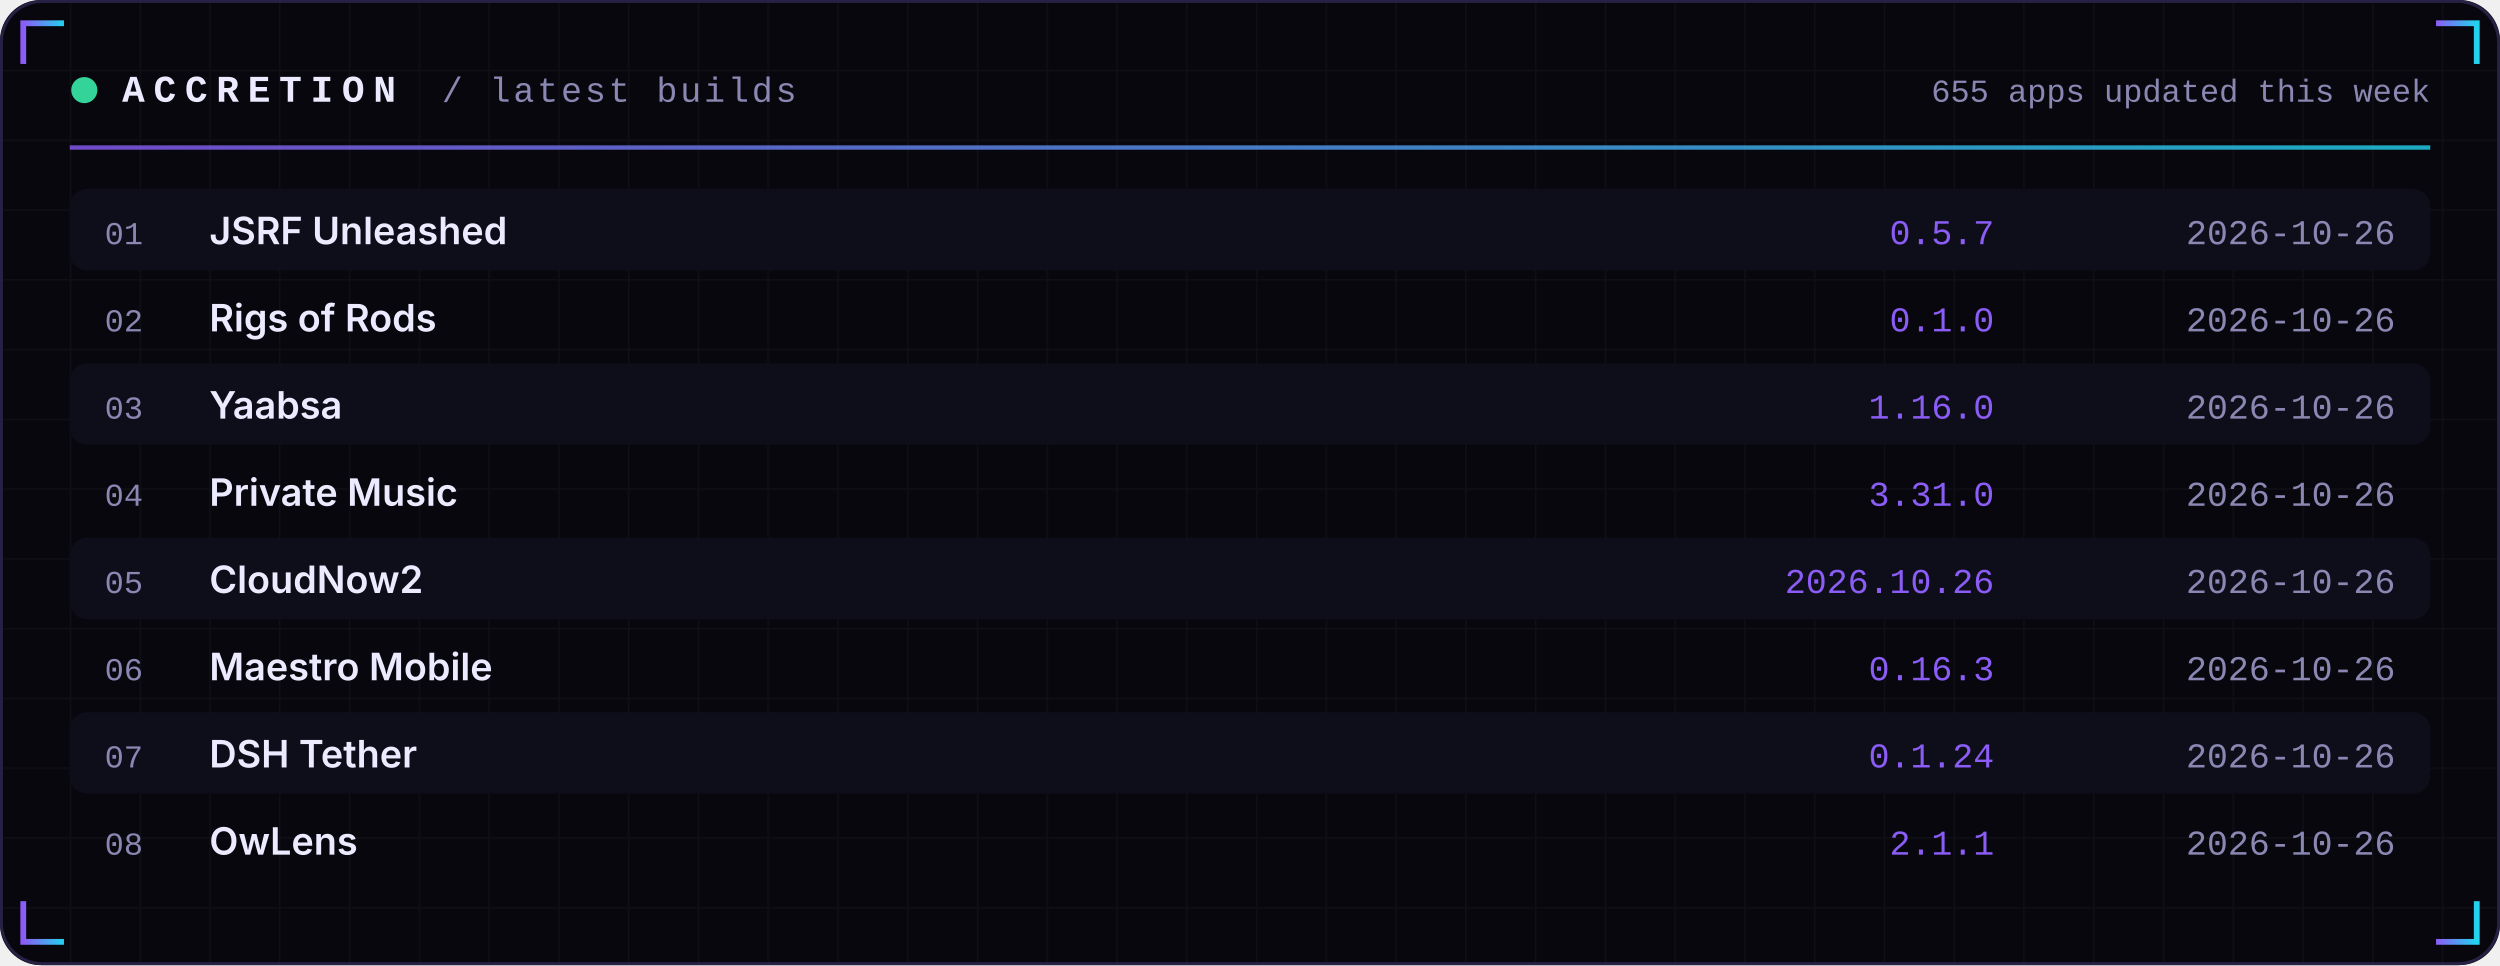
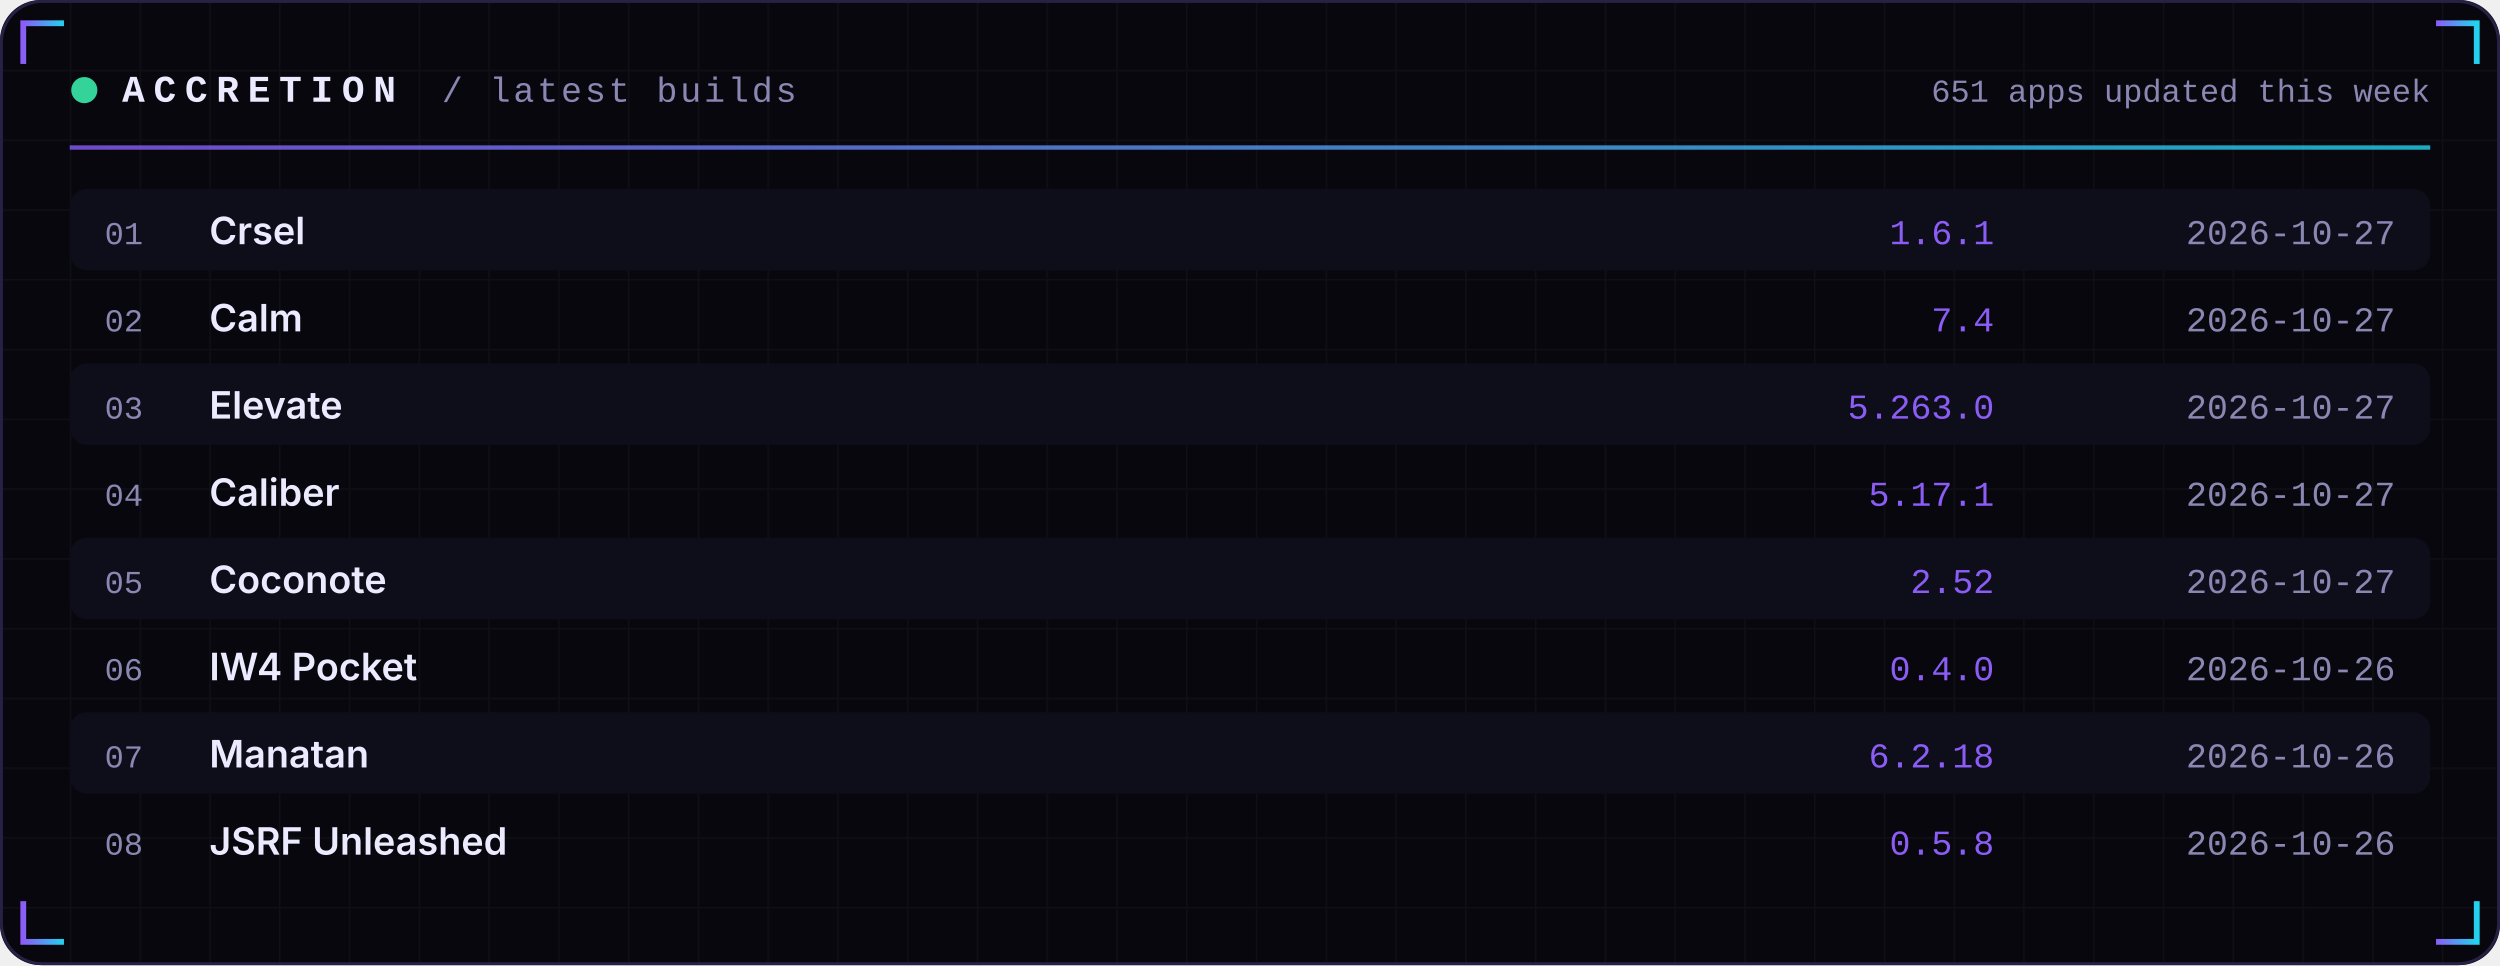
<svg xmlns="http://www.w3.org/2000/svg" width="860" height="332" viewBox="0 0 860 332" role="img">
  <defs>
    <linearGradient id="acc" x1="0" x2="1">
      <stop offset="0" stop-color="#8B5CF6" />
      <stop offset="1" stop-color="#22D3EE" />
    </linearGradient>
    <linearGradient id="area" x1="0" x2="0" y1="0" y2="1">
      <stop offset="0" stop-color="#8B5CF6" stop-opacity="0.35" />
      <stop offset="1" stop-color="#8B5CF6" stop-opacity="0" />
    </linearGradient>
    <pattern id="grid" width="24" height="24" patternUnits="userSpaceOnUse">
      <path d="M24 0H0V24" fill="none" stroke="#FFFFFF" stroke-opacity="0.035" />
    </pattern>
  </defs>
  <rect width="860" height="332" rx="14" fill="#07070D" />
  <rect width="860" height="332" rx="14" fill="url(#grid)" />
  <rect x="0.5" y="0.5" width="859" height="331" rx="14" fill="none" stroke="#262145" />
  <path d="M8 22 V8 H22" stroke="url(#acc)" stroke-width="2" fill="none" />
  <path d="M852 22 V8 H838" stroke="url(#acc)" stroke-width="2" fill="none" />
  <path d="M8 310 V324 H22" stroke="url(#acc)" stroke-width="2" fill="none" />
  <path d="M852 310 V324 H838" stroke="url(#acc)" stroke-width="2" fill="none" />
  <circle cx="29" cy="31" r="4.5" fill="#34D399">
    <animate attributeName="opacity" values="1;0.25;1" dur="2.4s" repeatCount="indefinite" />
  </circle>
  <text x="42" y="35" font-family="ui-monospace,SFMono-Regular,Menlo,Consolas,'Liberation Mono',monospace" font-size="13" font-weight="700" fill="#ECEAFF" text-anchor="start" letter-spacing="3">ACCRETION</text>
  <text x="152" y="35" font-family="ui-monospace,SFMono-Regular,Menlo,Consolas,'Liberation Mono',monospace" font-size="12" font-weight="400" fill="#8B87B3" text-anchor="start" letter-spacing="1">/ latest builds</text>
-   <text x="836" y="35" font-family="ui-monospace,SFMono-Regular,Menlo,Consolas,'Liberation Mono',monospace" font-size="11" font-weight="400" fill="#8B87B3" text-anchor="end" letter-spacing="0">655 apps updated this week</text>
+   <text x="836" y="35" font-family="ui-monospace,SFMono-Regular,Menlo,Consolas,'Liberation Mono',monospace" font-size="11" font-weight="400" fill="#8B87B3" text-anchor="end" letter-spacing="0">651 apps updated this week</text>
  <rect x="24" y="50" width="812" height="1.5" fill="url(#acc)" opacity="0.8" />
  <rect x="24" y="65" width="812" height="28" rx="6" fill="#0E0E1A" />
  <text x="36" y="84" font-family="ui-monospace,SFMono-Regular,Menlo,Consolas,'Liberation Mono',monospace" font-size="11" font-weight="400" fill="#8B87B3" text-anchor="start" letter-spacing="0">01</text>
-   <text x="72" y="84" font-family="-apple-system,BlinkMacSystemFont,'Segoe UI',Inter,Helvetica,Arial,sans-serif" font-size="13" font-weight="600" fill="#ECEAFF" text-anchor="start" letter-spacing="0">JSRF Unleashed</text>
-   <text x="686" y="84" font-family="ui-monospace,SFMono-Regular,Menlo,Consolas,'Liberation Mono',monospace" font-size="12" font-weight="400" fill="#8B5CF6" text-anchor="end" letter-spacing="0">0.5.7</text>
-   <text x="824" y="84" font-family="ui-monospace,SFMono-Regular,Menlo,Consolas,'Liberation Mono',monospace" font-size="12" font-weight="400" fill="#8B87B3" text-anchor="end" letter-spacing="0">2026-10-26</text>
+   <text x="72" y="84" font-family="-apple-system,BlinkMacSystemFont,'Segoe UI',Inter,Helvetica,Arial,sans-serif" font-size="13" font-weight="600" fill="#ECEAFF" text-anchor="start" letter-spacing="0">Crsel</text>
+   <text x="686" y="84" font-family="ui-monospace,SFMono-Regular,Menlo,Consolas,'Liberation Mono',monospace" font-size="12" font-weight="400" fill="#8B5CF6" text-anchor="end" letter-spacing="0">1.6.1</text>
+   <text x="824" y="84" font-family="ui-monospace,SFMono-Regular,Menlo,Consolas,'Liberation Mono',monospace" font-size="12" font-weight="400" fill="#8B87B3" text-anchor="end" letter-spacing="0">2026-10-27</text>
  <text x="36" y="114" font-family="ui-monospace,SFMono-Regular,Menlo,Consolas,'Liberation Mono',monospace" font-size="11" font-weight="400" fill="#8B87B3" text-anchor="start" letter-spacing="0">02</text>
-   <text x="72" y="114" font-family="-apple-system,BlinkMacSystemFont,'Segoe UI',Inter,Helvetica,Arial,sans-serif" font-size="13" font-weight="600" fill="#ECEAFF" text-anchor="start" letter-spacing="0">Rigs of Rods</text>
-   <text x="686" y="114" font-family="ui-monospace,SFMono-Regular,Menlo,Consolas,'Liberation Mono',monospace" font-size="12" font-weight="400" fill="#8B5CF6" text-anchor="end" letter-spacing="0">0.1.0</text>
-   <text x="824" y="114" font-family="ui-monospace,SFMono-Regular,Menlo,Consolas,'Liberation Mono',monospace" font-size="12" font-weight="400" fill="#8B87B3" text-anchor="end" letter-spacing="0">2026-10-26</text>
+   <text x="72" y="114" font-family="-apple-system,BlinkMacSystemFont,'Segoe UI',Inter,Helvetica,Arial,sans-serif" font-size="13" font-weight="600" fill="#ECEAFF" text-anchor="start" letter-spacing="0">Calm</text>
+   <text x="686" y="114" font-family="ui-monospace,SFMono-Regular,Menlo,Consolas,'Liberation Mono',monospace" font-size="12" font-weight="400" fill="#8B5CF6" text-anchor="end" letter-spacing="0">7.4</text>
+   <text x="824" y="114" font-family="ui-monospace,SFMono-Regular,Menlo,Consolas,'Liberation Mono',monospace" font-size="12" font-weight="400" fill="#8B87B3" text-anchor="end" letter-spacing="0">2026-10-27</text>
  <rect x="24" y="125" width="812" height="28" rx="6" fill="#0E0E1A" />
  <text x="36" y="144" font-family="ui-monospace,SFMono-Regular,Menlo,Consolas,'Liberation Mono',monospace" font-size="11" font-weight="400" fill="#8B87B3" text-anchor="start" letter-spacing="0">03</text>
-   <text x="72" y="144" font-family="-apple-system,BlinkMacSystemFont,'Segoe UI',Inter,Helvetica,Arial,sans-serif" font-size="13" font-weight="600" fill="#ECEAFF" text-anchor="start" letter-spacing="0">Yaabsa</text>
-   <text x="686" y="144" font-family="ui-monospace,SFMono-Regular,Menlo,Consolas,'Liberation Mono',monospace" font-size="12" font-weight="400" fill="#8B5CF6" text-anchor="end" letter-spacing="0">1.16.0</text>
-   <text x="824" y="144" font-family="ui-monospace,SFMono-Regular,Menlo,Consolas,'Liberation Mono',monospace" font-size="12" font-weight="400" fill="#8B87B3" text-anchor="end" letter-spacing="0">2026-10-26</text>
+   <text x="72" y="144" font-family="-apple-system,BlinkMacSystemFont,'Segoe UI',Inter,Helvetica,Arial,sans-serif" font-size="13" font-weight="600" fill="#ECEAFF" text-anchor="start" letter-spacing="0">Elevate</text>
+   <text x="686" y="144" font-family="ui-monospace,SFMono-Regular,Menlo,Consolas,'Liberation Mono',monospace" font-size="12" font-weight="400" fill="#8B5CF6" text-anchor="end" letter-spacing="0">5.263.0</text>
+   <text x="824" y="144" font-family="ui-monospace,SFMono-Regular,Menlo,Consolas,'Liberation Mono',monospace" font-size="12" font-weight="400" fill="#8B87B3" text-anchor="end" letter-spacing="0">2026-10-27</text>
  <text x="36" y="174" font-family="ui-monospace,SFMono-Regular,Menlo,Consolas,'Liberation Mono',monospace" font-size="11" font-weight="400" fill="#8B87B3" text-anchor="start" letter-spacing="0">04</text>
-   <text x="72" y="174" font-family="-apple-system,BlinkMacSystemFont,'Segoe UI',Inter,Helvetica,Arial,sans-serif" font-size="13" font-weight="600" fill="#ECEAFF" text-anchor="start" letter-spacing="0">Private Music</text>
-   <text x="686" y="174" font-family="ui-monospace,SFMono-Regular,Menlo,Consolas,'Liberation Mono',monospace" font-size="12" font-weight="400" fill="#8B5CF6" text-anchor="end" letter-spacing="0">3.31.0</text>
-   <text x="824" y="174" font-family="ui-monospace,SFMono-Regular,Menlo,Consolas,'Liberation Mono',monospace" font-size="12" font-weight="400" fill="#8B87B3" text-anchor="end" letter-spacing="0">2026-10-26</text>
+   <text x="72" y="174" font-family="-apple-system,BlinkMacSystemFont,'Segoe UI',Inter,Helvetica,Arial,sans-serif" font-size="13" font-weight="600" fill="#ECEAFF" text-anchor="start" letter-spacing="0">Caliber</text>
+   <text x="686" y="174" font-family="ui-monospace,SFMono-Regular,Menlo,Consolas,'Liberation Mono',monospace" font-size="12" font-weight="400" fill="#8B5CF6" text-anchor="end" letter-spacing="0">5.17.1</text>
+   <text x="824" y="174" font-family="ui-monospace,SFMono-Regular,Menlo,Consolas,'Liberation Mono',monospace" font-size="12" font-weight="400" fill="#8B87B3" text-anchor="end" letter-spacing="0">2026-10-27</text>
  <rect x="24" y="185" width="812" height="28" rx="6" fill="#0E0E1A" />
  <text x="36" y="204" font-family="ui-monospace,SFMono-Regular,Menlo,Consolas,'Liberation Mono',monospace" font-size="11" font-weight="400" fill="#8B87B3" text-anchor="start" letter-spacing="0">05</text>
-   <text x="72" y="204" font-family="-apple-system,BlinkMacSystemFont,'Segoe UI',Inter,Helvetica,Arial,sans-serif" font-size="13" font-weight="600" fill="#ECEAFF" text-anchor="start" letter-spacing="0">CloudNow2</text>
-   <text x="686" y="204" font-family="ui-monospace,SFMono-Regular,Menlo,Consolas,'Liberation Mono',monospace" font-size="12" font-weight="400" fill="#8B5CF6" text-anchor="end" letter-spacing="0">2026.10.26</text>
-   <text x="824" y="204" font-family="ui-monospace,SFMono-Regular,Menlo,Consolas,'Liberation Mono',monospace" font-size="12" font-weight="400" fill="#8B87B3" text-anchor="end" letter-spacing="0">2026-10-26</text>
+   <text x="72" y="204" font-family="-apple-system,BlinkMacSystemFont,'Segoe UI',Inter,Helvetica,Arial,sans-serif" font-size="13" font-weight="600" fill="#ECEAFF" text-anchor="start" letter-spacing="0">Coconote</text>
+   <text x="686" y="204" font-family="ui-monospace,SFMono-Regular,Menlo,Consolas,'Liberation Mono',monospace" font-size="12" font-weight="400" fill="#8B5CF6" text-anchor="end" letter-spacing="0">2.52</text>
+   <text x="824" y="204" font-family="ui-monospace,SFMono-Regular,Menlo,Consolas,'Liberation Mono',monospace" font-size="12" font-weight="400" fill="#8B87B3" text-anchor="end" letter-spacing="0">2026-10-27</text>
  <text x="36" y="234" font-family="ui-monospace,SFMono-Regular,Menlo,Consolas,'Liberation Mono',monospace" font-size="11" font-weight="400" fill="#8B87B3" text-anchor="start" letter-spacing="0">06</text>
-   <text x="72" y="234" font-family="-apple-system,BlinkMacSystemFont,'Segoe UI',Inter,Helvetica,Arial,sans-serif" font-size="13" font-weight="600" fill="#ECEAFF" text-anchor="start" letter-spacing="0">Maestro Mobile</text>
-   <text x="686" y="234" font-family="ui-monospace,SFMono-Regular,Menlo,Consolas,'Liberation Mono',monospace" font-size="12" font-weight="400" fill="#8B5CF6" text-anchor="end" letter-spacing="0">0.16.3</text>
+   <text x="72" y="234" font-family="-apple-system,BlinkMacSystemFont,'Segoe UI',Inter,Helvetica,Arial,sans-serif" font-size="13" font-weight="600" fill="#ECEAFF" text-anchor="start" letter-spacing="0">IW4 Pocket</text>
+   <text x="686" y="234" font-family="ui-monospace,SFMono-Regular,Menlo,Consolas,'Liberation Mono',monospace" font-size="12" font-weight="400" fill="#8B5CF6" text-anchor="end" letter-spacing="0">0.4.0</text>
  <text x="824" y="234" font-family="ui-monospace,SFMono-Regular,Menlo,Consolas,'Liberation Mono',monospace" font-size="12" font-weight="400" fill="#8B87B3" text-anchor="end" letter-spacing="0">2026-10-26</text>
  <rect x="24" y="245" width="812" height="28" rx="6" fill="#0E0E1A" />
  <text x="36" y="264" font-family="ui-monospace,SFMono-Regular,Menlo,Consolas,'Liberation Mono',monospace" font-size="11" font-weight="400" fill="#8B87B3" text-anchor="start" letter-spacing="0">07</text>
-   <text x="72" y="264" font-family="-apple-system,BlinkMacSystemFont,'Segoe UI',Inter,Helvetica,Arial,sans-serif" font-size="13" font-weight="600" fill="#ECEAFF" text-anchor="start" letter-spacing="0">DSH Tether</text>
-   <text x="686" y="264" font-family="ui-monospace,SFMono-Regular,Menlo,Consolas,'Liberation Mono',monospace" font-size="12" font-weight="400" fill="#8B5CF6" text-anchor="end" letter-spacing="0">0.1.24</text>
+   <text x="72" y="264" font-family="-apple-system,BlinkMacSystemFont,'Segoe UI',Inter,Helvetica,Arial,sans-serif" font-size="13" font-weight="600" fill="#ECEAFF" text-anchor="start" letter-spacing="0">Manatan</text>
+   <text x="686" y="264" font-family="ui-monospace,SFMono-Regular,Menlo,Consolas,'Liberation Mono',monospace" font-size="12" font-weight="400" fill="#8B5CF6" text-anchor="end" letter-spacing="0">6.2.18</text>
  <text x="824" y="264" font-family="ui-monospace,SFMono-Regular,Menlo,Consolas,'Liberation Mono',monospace" font-size="12" font-weight="400" fill="#8B87B3" text-anchor="end" letter-spacing="0">2026-10-26</text>
  <text x="36" y="294" font-family="ui-monospace,SFMono-Regular,Menlo,Consolas,'Liberation Mono',monospace" font-size="11" font-weight="400" fill="#8B87B3" text-anchor="start" letter-spacing="0">08</text>
-   <text x="72" y="294" font-family="-apple-system,BlinkMacSystemFont,'Segoe UI',Inter,Helvetica,Arial,sans-serif" font-size="13" font-weight="600" fill="#ECEAFF" text-anchor="start" letter-spacing="0">OwLens</text>
-   <text x="686" y="294" font-family="ui-monospace,SFMono-Regular,Menlo,Consolas,'Liberation Mono',monospace" font-size="12" font-weight="400" fill="#8B5CF6" text-anchor="end" letter-spacing="0">2.1.1</text>
+   <text x="72" y="294" font-family="-apple-system,BlinkMacSystemFont,'Segoe UI',Inter,Helvetica,Arial,sans-serif" font-size="13" font-weight="600" fill="#ECEAFF" text-anchor="start" letter-spacing="0">JSRF Unleashed</text>
+   <text x="686" y="294" font-family="ui-monospace,SFMono-Regular,Menlo,Consolas,'Liberation Mono',monospace" font-size="12" font-weight="400" fill="#8B5CF6" text-anchor="end" letter-spacing="0">0.5.8</text>
  <text x="824" y="294" font-family="ui-monospace,SFMono-Regular,Menlo,Consolas,'Liberation Mono',monospace" font-size="12" font-weight="400" fill="#8B87B3" text-anchor="end" letter-spacing="0">2026-10-26</text>
</svg>
